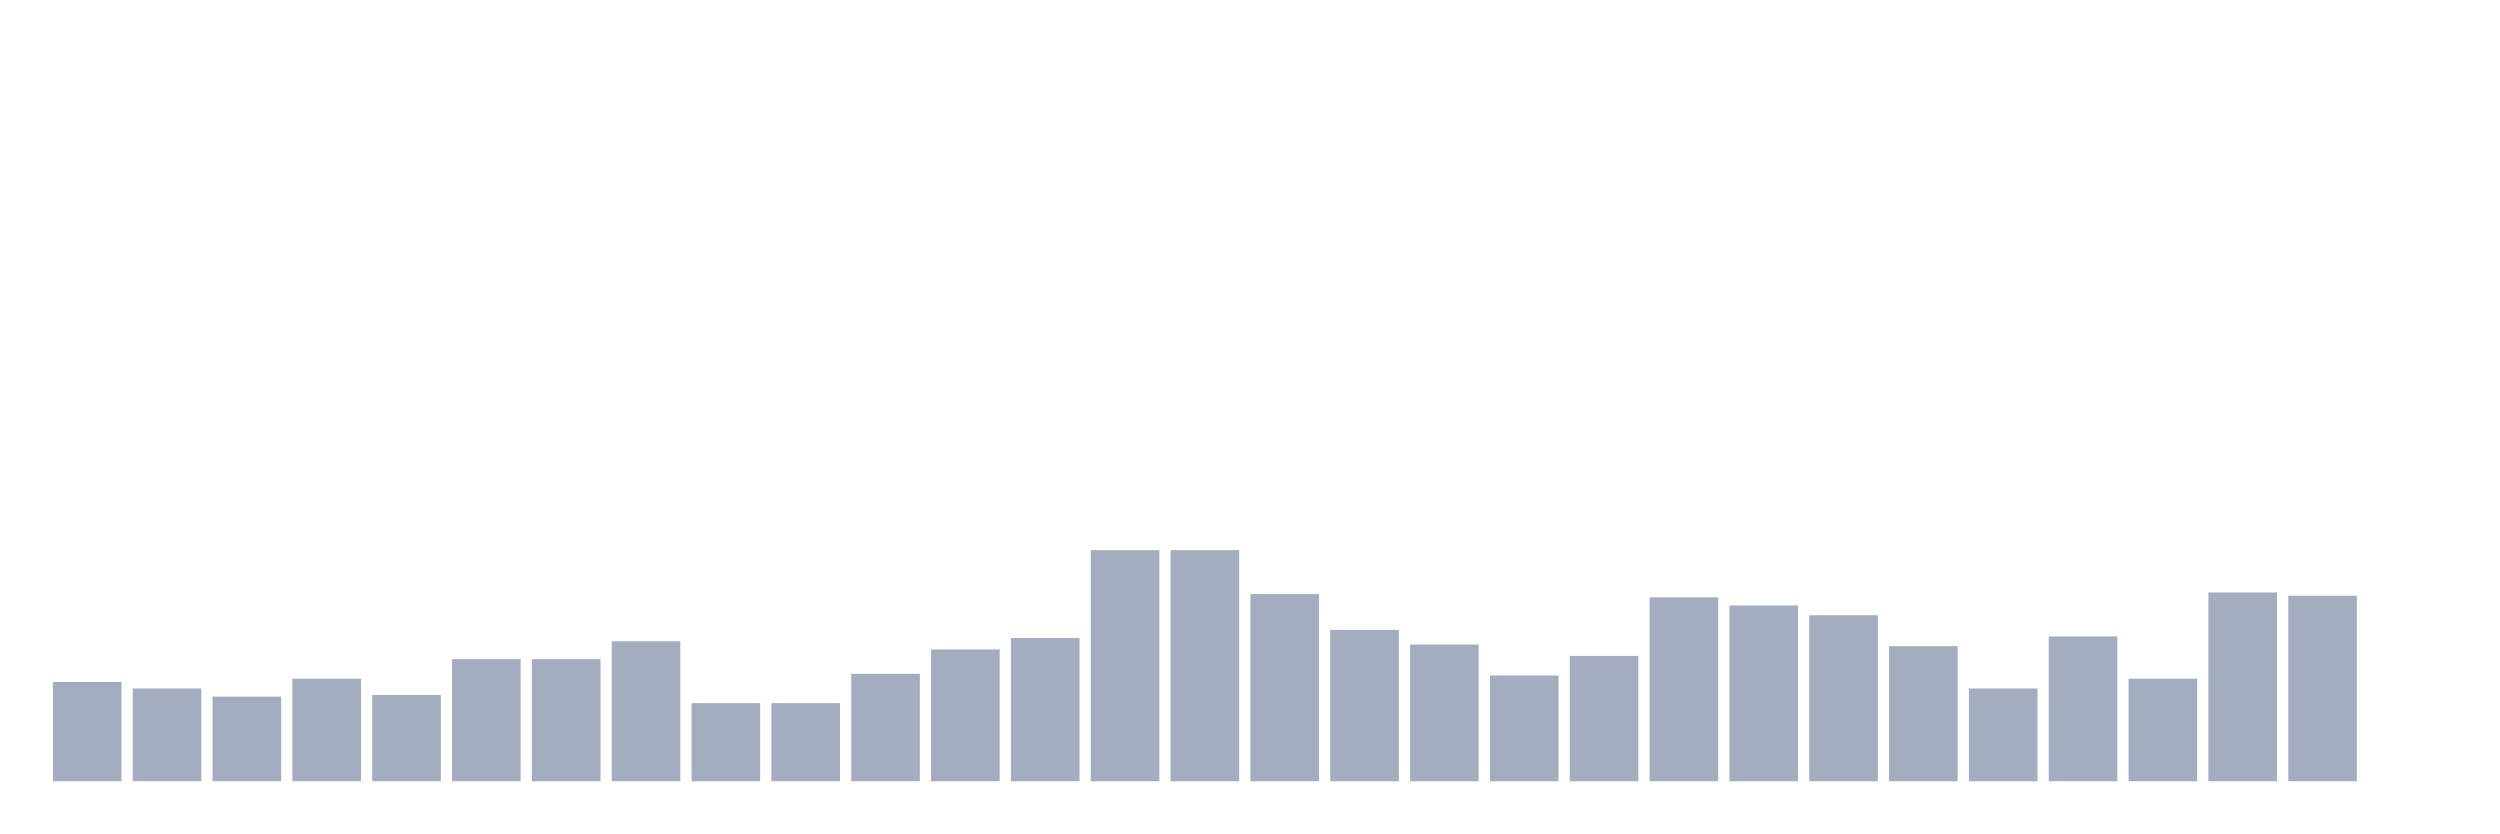
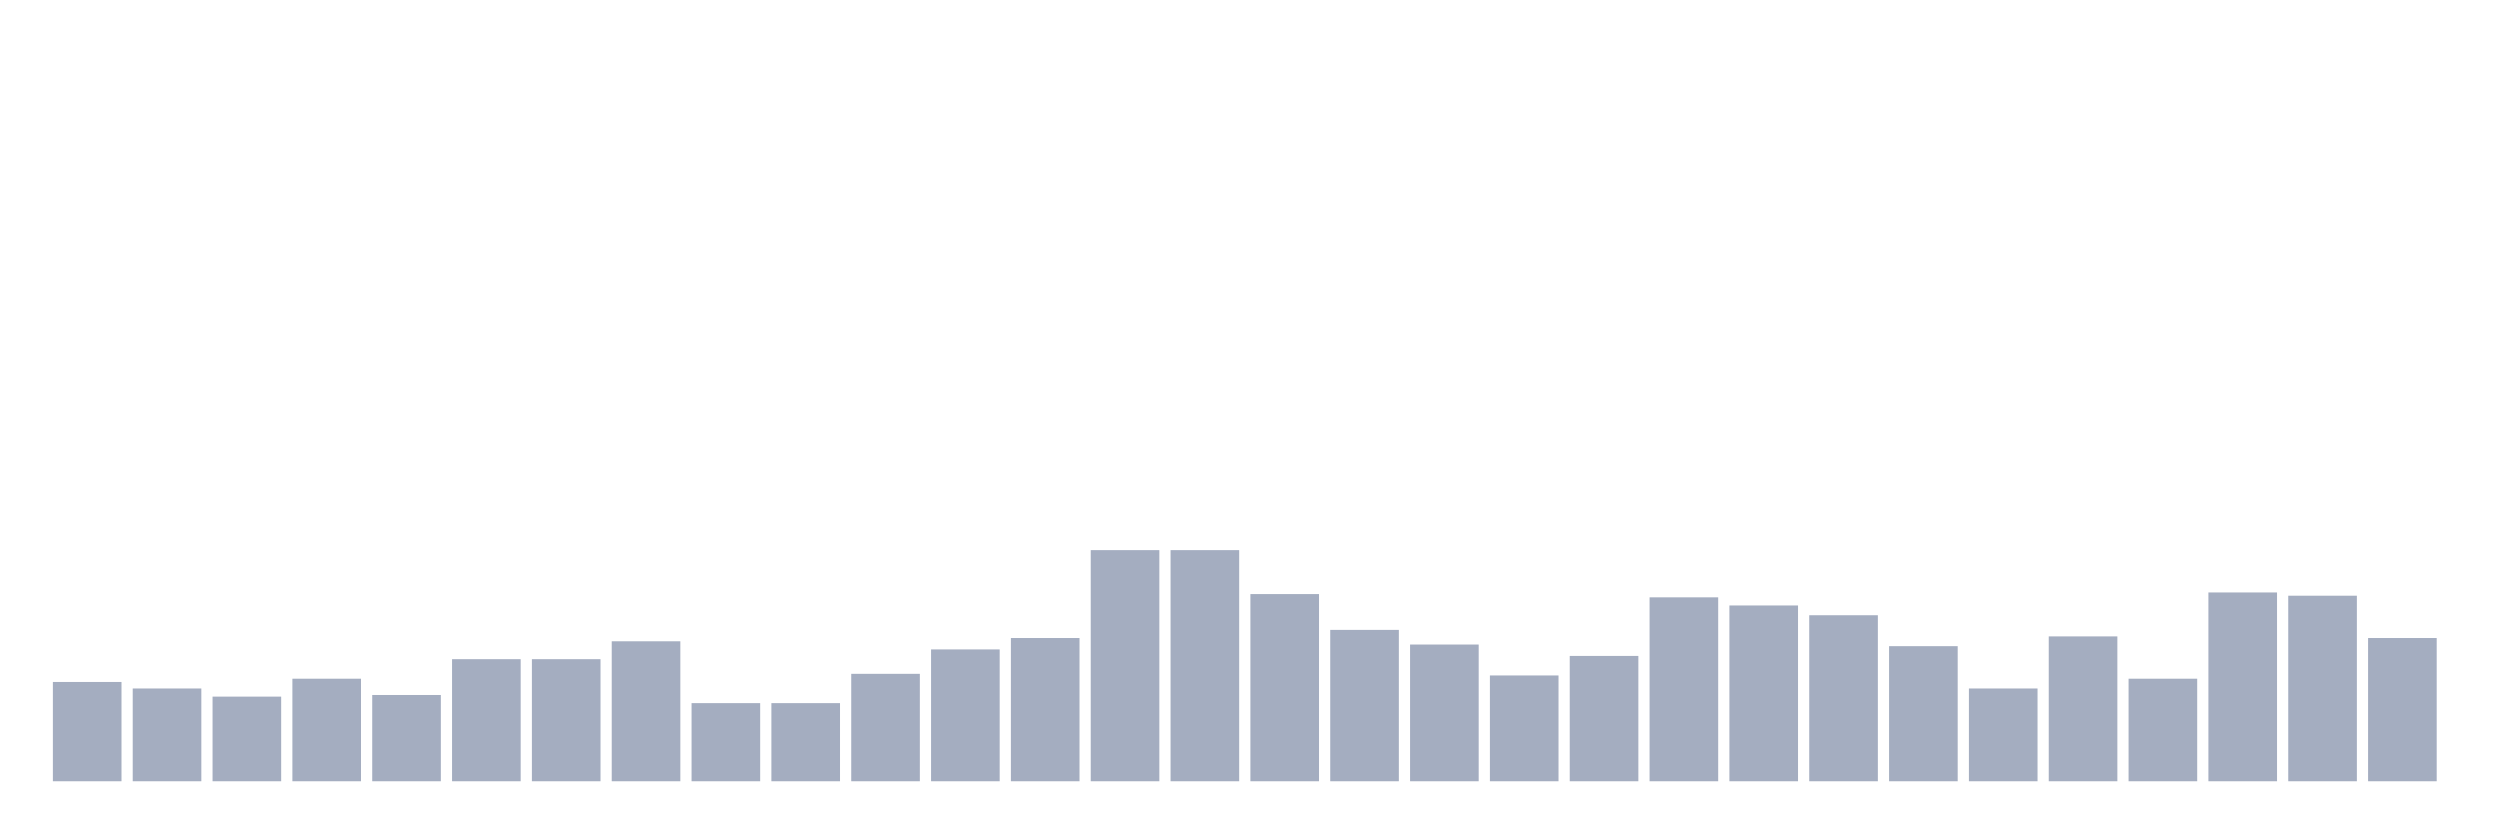
<svg xmlns="http://www.w3.org/2000/svg" viewBox="0 0 480 160">
  <g transform="translate(10,10)">
    <rect class="bar" x="0.153" width="13.175" y="120.938" height="19.062" fill="rgb(164,173,192)" />
    <rect class="bar" x="15.482" width="13.175" y="122.188" height="17.812" fill="rgb(164,173,192)" />
    <rect class="bar" x="30.81" width="13.175" y="123.75" height="16.25" fill="rgb(164,173,192)" />
    <rect class="bar" x="46.138" width="13.175" y="120.312" height="19.688" fill="rgb(164,173,192)" />
    <rect class="bar" x="61.466" width="13.175" y="123.438" height="16.562" fill="rgb(164,173,192)" />
    <rect class="bar" x="76.794" width="13.175" y="116.562" height="23.438" fill="rgb(164,173,192)" />
    <rect class="bar" x="92.123" width="13.175" y="116.562" height="23.438" fill="rgb(164,173,192)" />
    <rect class="bar" x="107.451" width="13.175" y="113.125" height="26.875" fill="rgb(164,173,192)" />
    <rect class="bar" x="122.779" width="13.175" y="125" height="15" fill="rgb(164,173,192)" />
    <rect class="bar" x="138.107" width="13.175" y="125" height="15" fill="rgb(164,173,192)" />
    <rect class="bar" x="153.436" width="13.175" y="119.375" height="20.625" fill="rgb(164,173,192)" />
    <rect class="bar" x="168.764" width="13.175" y="114.688" height="25.312" fill="rgb(164,173,192)" />
    <rect class="bar" x="184.092" width="13.175" y="112.5" height="27.5" fill="rgb(164,173,192)" />
    <rect class="bar" x="199.42" width="13.175" y="95.625" height="44.375" fill="rgb(164,173,192)" />
    <rect class="bar" x="214.748" width="13.175" y="95.625" height="44.375" fill="rgb(164,173,192)" />
    <rect class="bar" x="230.077" width="13.175" y="104.062" height="35.938" fill="rgb(164,173,192)" />
    <rect class="bar" x="245.405" width="13.175" y="110.938" height="29.062" fill="rgb(164,173,192)" />
    <rect class="bar" x="260.733" width="13.175" y="113.75" height="26.25" fill="rgb(164,173,192)" />
    <rect class="bar" x="276.061" width="13.175" y="119.688" height="20.312" fill="rgb(164,173,192)" />
    <rect class="bar" x="291.39" width="13.175" y="115.938" height="24.062" fill="rgb(164,173,192)" />
    <rect class="bar" x="306.718" width="13.175" y="104.688" height="35.312" fill="rgb(164,173,192)" />
    <rect class="bar" x="322.046" width="13.175" y="106.25" height="33.75" fill="rgb(164,173,192)" />
    <rect class="bar" x="337.374" width="13.175" y="108.125" height="31.875" fill="rgb(164,173,192)" />
    <rect class="bar" x="352.702" width="13.175" y="114.062" height="25.938" fill="rgb(164,173,192)" />
    <rect class="bar" x="368.031" width="13.175" y="122.188" height="17.812" fill="rgb(164,173,192)" />
    <rect class="bar" x="383.359" width="13.175" y="112.188" height="27.812" fill="rgb(164,173,192)" />
    <rect class="bar" x="398.687" width="13.175" y="120.312" height="19.688" fill="rgb(164,173,192)" />
    <rect class="bar" x="414.015" width="13.175" y="103.75" height="36.25" fill="rgb(164,173,192)" />
    <rect class="bar" x="429.344" width="13.175" y="104.375" height="35.625" fill="rgb(164,173,192)" />
-     <rect class="bar" x="444.672" width="13.175" y="140" height="0" fill="rgb(164,173,192)" />
+     <rect class="bar" x="444.672" width="13.175" y="112.5" height="27.5" fill="rgb(164,173,192)" />
  </g>
</svg>
